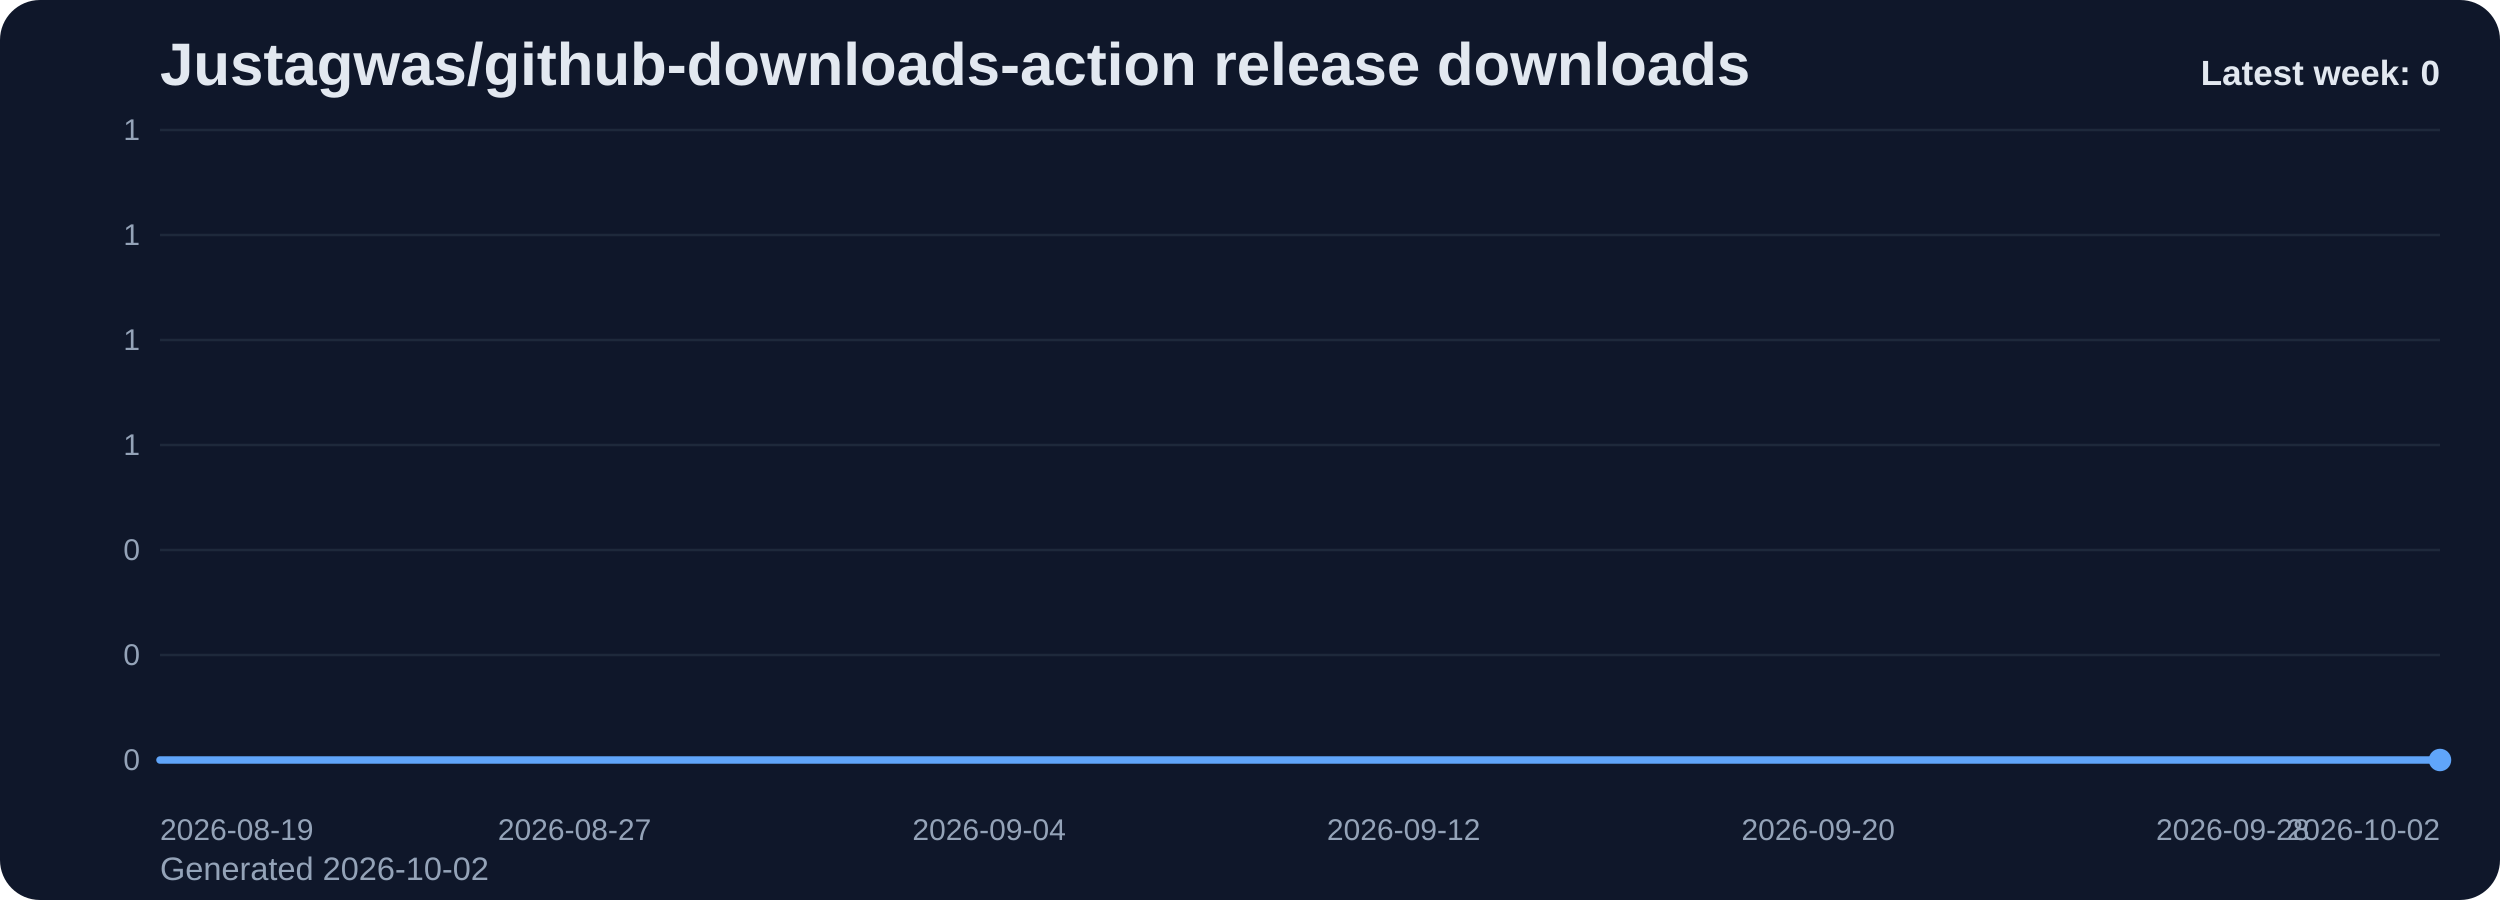
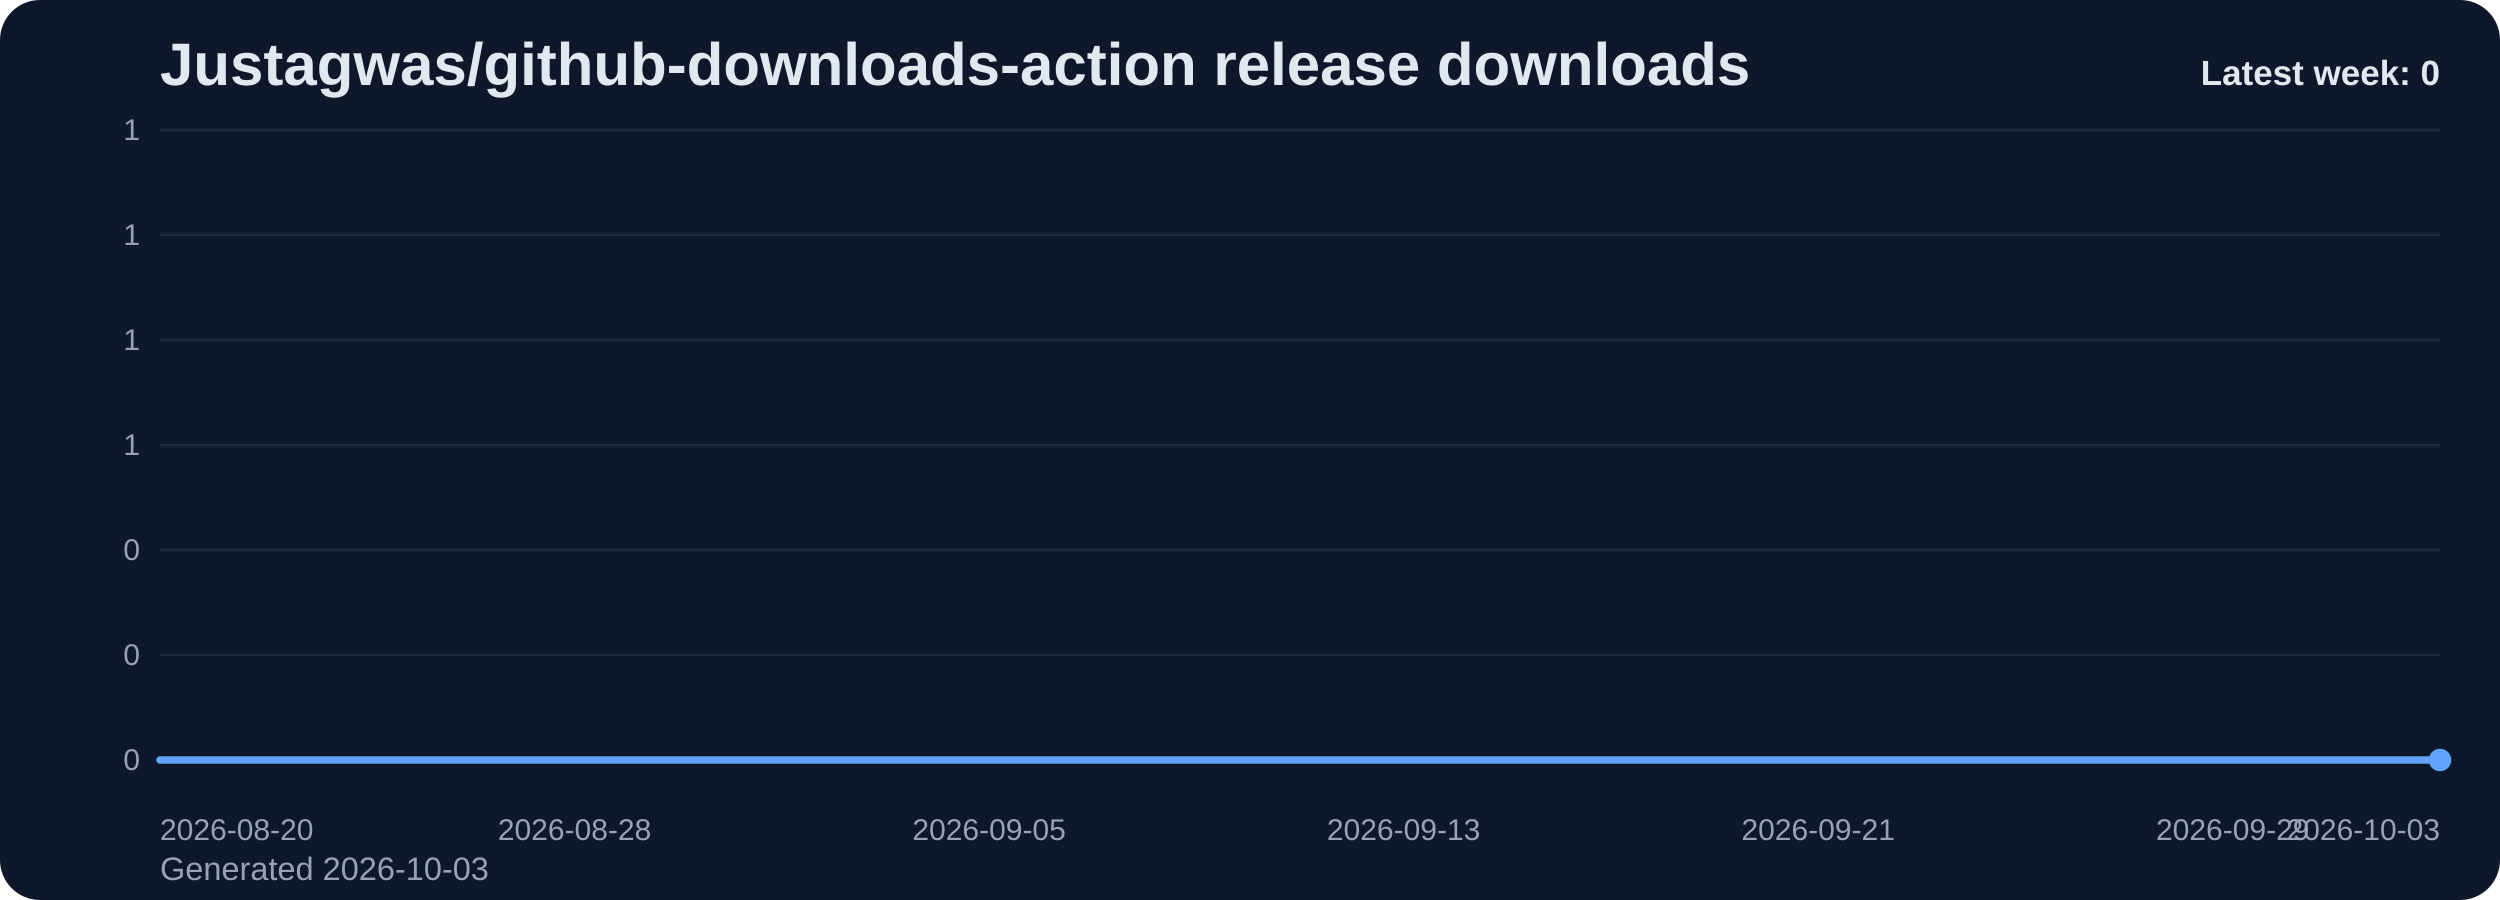
<svg xmlns="http://www.w3.org/2000/svg" viewBox="0 0 1000 360" role="img" aria-label="Justagwas/github-downloads-action release downloads chart">
  <defs>
    <linearGradient id="fill-weekly-slate" x1="0" y1="0" x2="0" y2="1">
      <stop offset="0%" stop-color="#60a5fa" stop-opacity="0.32" />
      <stop offset="100%" stop-color="#60a5fa" stop-opacity="0.05" />
    </linearGradient>
    <style>
      .bg { fill: #0f172a; }
      .title { font: 700 24px Arial, sans-serif; fill: #e2e8f0; }
      .sub { font: 400 13px Arial, sans-serif; fill: #94a3b8; }
      .grid { stroke: #1e293b; stroke-width: 1; }
      .axis { font: 400 12px Arial, sans-serif; fill: #94a3b8; }
      .line { fill: none; stroke: #60a5fa; stroke-width: 3; stroke-linecap: round; stroke-linejoin: round; }
      .dot { fill: #60a5fa; }
      .value { font: 600 11px Arial, sans-serif; fill: #cbd5e1; }
      .latest { font: 700 14px Arial, sans-serif; fill: #e2e8f0; }
    </style>
  </defs>
  <rect class="bg" x="0" y="0" width="1000" height="360" rx="16" />
  <text class="title" x="64" y="34">Justagwas/github-downloads-action release downloads</text>
-   <text class="sub" x="64" y="352">Generated 2026-10-02</text>
+   <text class="sub" x="64" y="352">Generated 2026-10-03</text>
  <line x1="64" y1="52.00" x2="976" y2="52.00" class="grid" />
  <text x="56" y="56.00" text-anchor="end" class="axis">1</text>
  <line x1="64" y1="94.00" x2="976" y2="94.00" class="grid" />
  <text x="56" y="98.00" text-anchor="end" class="axis">1</text>
  <line x1="64" y1="136.00" x2="976" y2="136.00" class="grid" />
  <text x="56" y="140.00" text-anchor="end" class="axis">1</text>
  <line x1="64" y1="178.00" x2="976" y2="178.00" class="grid" />
  <text x="56" y="182.00" text-anchor="end" class="axis">1</text>
  <line x1="64" y1="220.00" x2="976" y2="220.00" class="grid" />
  <text x="56" y="224.00" text-anchor="end" class="axis">0</text>
  <line x1="64" y1="262.00" x2="976" y2="262.00" class="grid" />
  <text x="56" y="266.00" text-anchor="end" class="axis">0</text>
  <line x1="64" y1="304.00" x2="976" y2="304.00" class="grid" />
  <text x="56" y="308.00" text-anchor="end" class="axis">0</text>
  <path d="M 64.00 304 L 64.00 304.00 L 84.73 304.00 L 105.45 304.00 L 126.18 304.00 L 146.91 304.00 L 167.64 304.00 L 188.36 304.00 L 209.09 304.00 L 229.82 304.00 L 250.55 304.00 L 271.27 304.00 L 292.00 304.00 L 312.73 304.00 L 333.45 304.00 L 354.18 304.00 L 374.91 304.00 L 395.64 304.00 L 416.36 304.00 L 437.09 304.00 L 457.82 304.00 L 478.55 304.00 L 499.27 304.00 L 520.00 304.00 L 540.73 304.00 L 561.45 304.00 L 582.18 304.00 L 602.91 304.00 L 623.64 304.00 L 644.36 304.00 L 665.09 304.00 L 685.82 304.00 L 706.55 304.00 L 727.27 304.00 L 748.00 304.00 L 768.73 304.00 L 789.45 304.00 L 810.18 304.00 L 830.91 304.00 L 851.64 304.00 L 872.36 304.00 L 893.09 304.00 L 913.82 304.00 L 934.55 304.00 L 955.27 304.00 L 976.00 304.00 L 976.00 304 Z" fill="url(#fill-weekly-slate)" />
  <polyline class="line" points="64.00,304.00 84.73,304.00 105.45,304.00 126.18,304.00 146.91,304.00 167.64,304.00 188.36,304.00 209.09,304.00 229.82,304.00 250.55,304.00 271.27,304.00 292.00,304.00 312.73,304.00 333.45,304.00 354.18,304.00 374.91,304.00 395.64,304.00 416.36,304.00 437.09,304.00 457.82,304.00 478.55,304.00 499.27,304.00 520.00,304.00 540.73,304.00 561.45,304.00 582.18,304.00 602.91,304.00 623.64,304.00 644.36,304.00 665.09,304.00 685.82,304.00 706.55,304.00 727.27,304.00 748.00,304.00 768.73,304.00 789.45,304.00 810.18,304.00 830.91,304.00 851.64,304.00 872.36,304.00 893.09,304.00 913.82,304.00 934.55,304.00 955.27,304.00 976.00,304.00" />
  <circle class="dot" cx="976.00" cy="304.00" r="4.5" />
-   <text class="axis" x="64.00" y="336" text-anchor="start">2026-08-19</text>
-   <text class="axis" x="229.82" y="336" text-anchor="middle">2026-08-27</text>
-   <text class="axis" x="395.64" y="336" text-anchor="middle">2026-09-04</text>
-   <text class="axis" x="561.45" y="336" text-anchor="middle">2026-09-12</text>
-   <text class="axis" x="727.27" y="336" text-anchor="middle">2026-09-20</text>
-   <text class="axis" x="893.09" y="336" text-anchor="middle">2026-09-28</text>
-   <text class="axis" x="976.00" y="336" text-anchor="end">2026-10-02</text>
+   <text class="axis" x="64.00" y="336" text-anchor="start">2026-08-20</text>
+   <text class="axis" x="229.82" y="336" text-anchor="middle">2026-08-28</text>
+   <text class="axis" x="395.64" y="336" text-anchor="middle">2026-09-05</text>
+   <text class="axis" x="561.45" y="336" text-anchor="middle">2026-09-13</text>
+   <text class="axis" x="727.27" y="336" text-anchor="middle">2026-09-21</text>
+   <text class="axis" x="893.09" y="336" text-anchor="middle">2026-09-29</text>
+   <text class="axis" x="976.00" y="336" text-anchor="end">2026-10-03</text>
  <text class="latest" x="976" y="34" text-anchor="end">Latest week: 0</text>
</svg>
